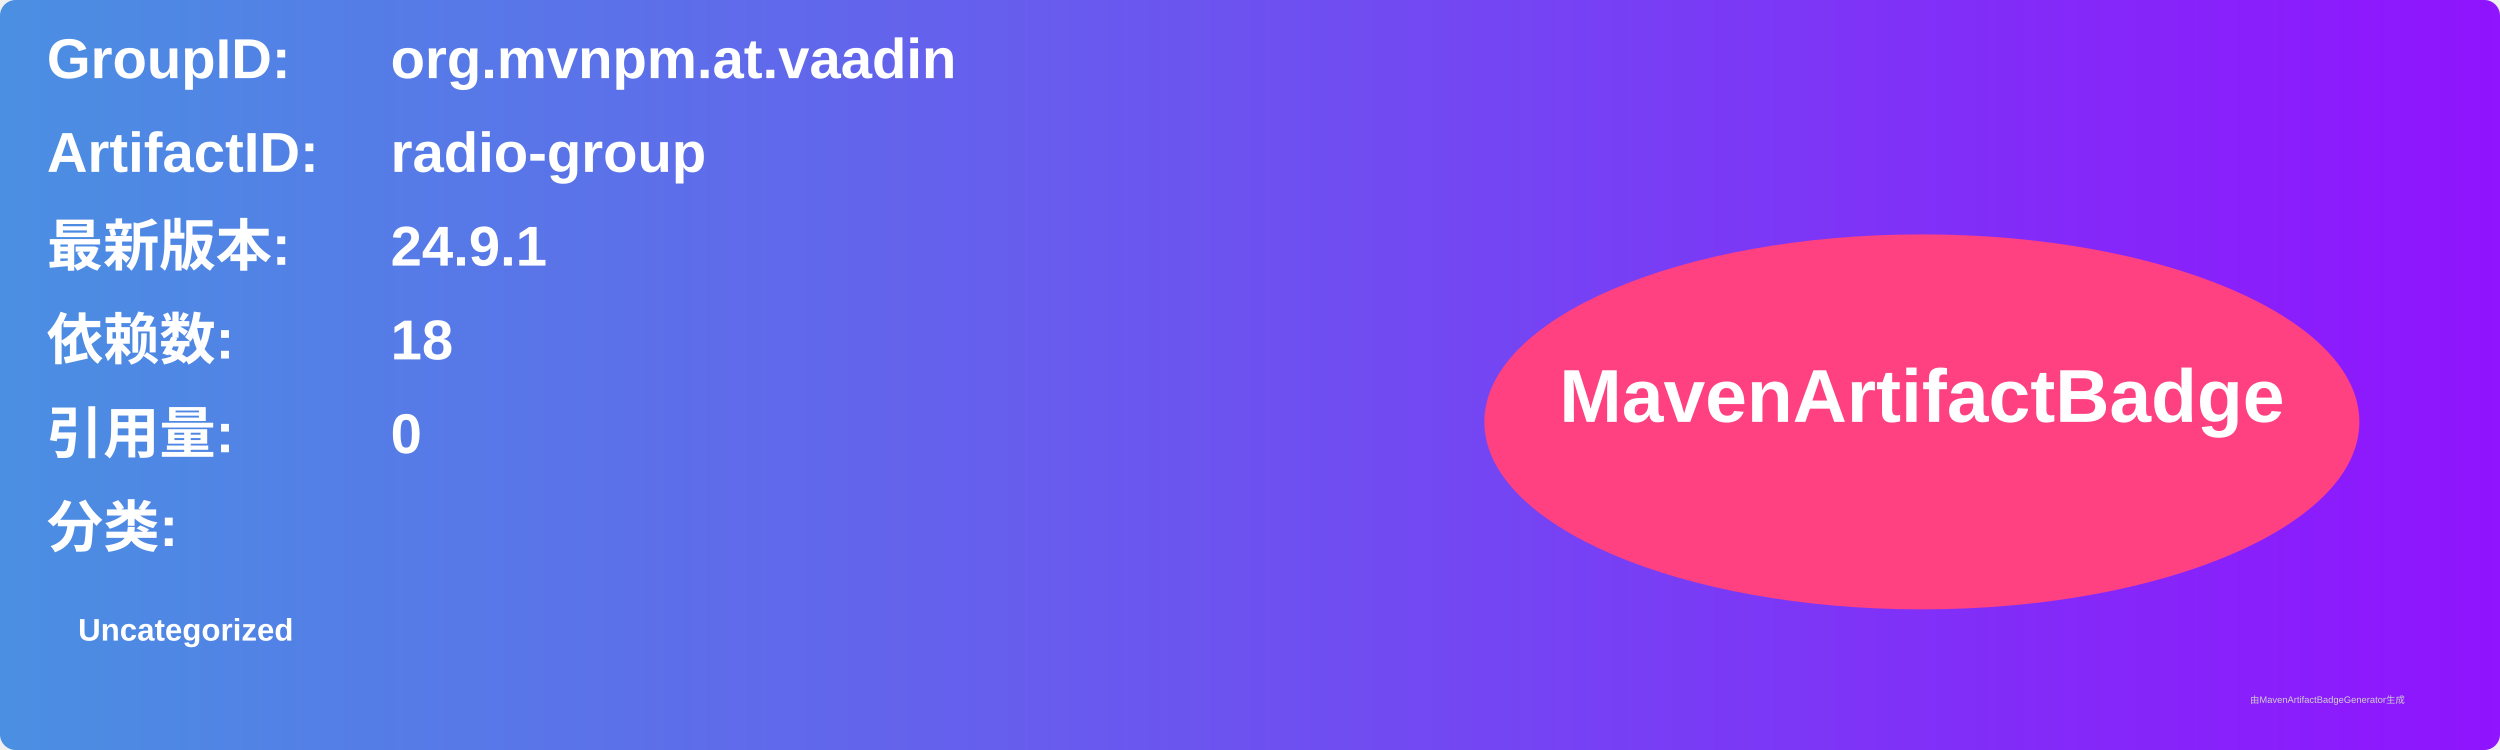
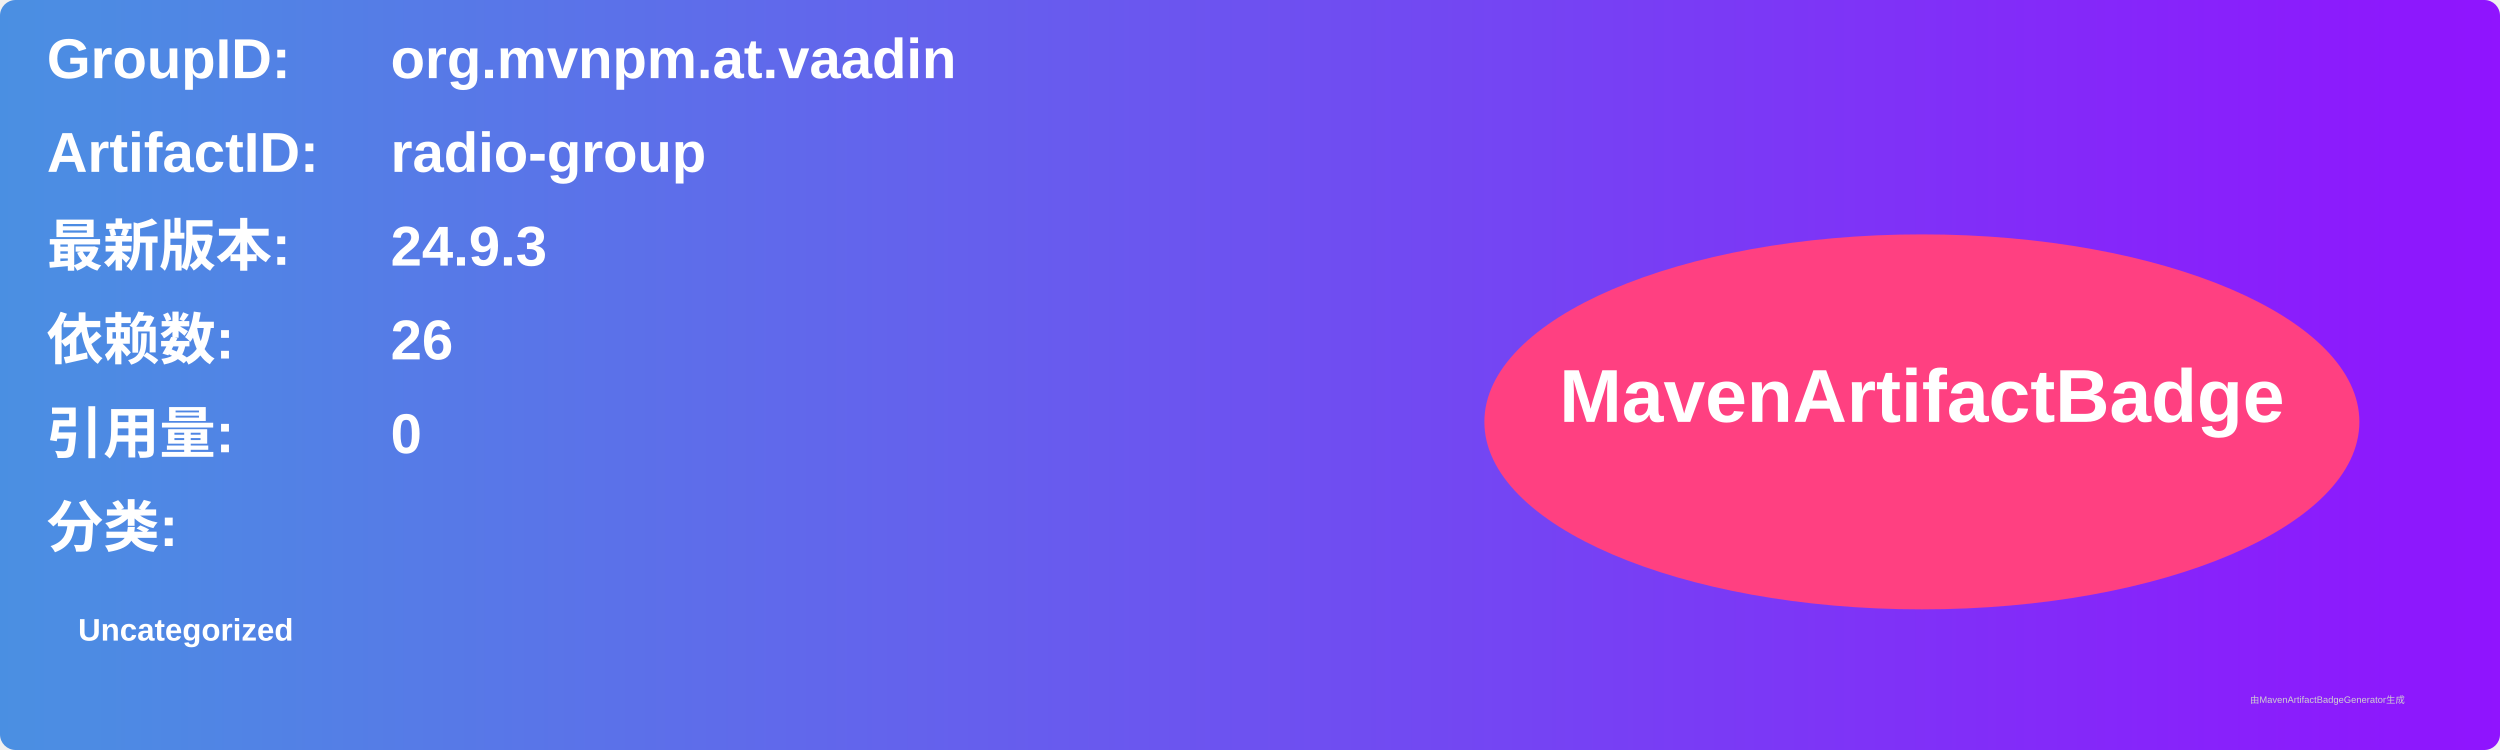
<svg xmlns="http://www.w3.org/2000/svg" width="800" height="240" viewBox="0 0 800 240">
  <linearGradient id="grad" x1="0%" y1="0%" x2="100%" y2="0%">
    <stop offset="0%" stop-color="#4a90e2" />
    <stop offset="100%" stop-color="#9013fe" />
  </linearGradient>
  <rect width="100%" height="100%" rx="5" ry="5" fill="url(#grad)" />
  <g transform="translate(15, 15)">
    <text x="0" y="10" font-family="Arial" font-size="18" fill="white" font-weight="bold" width="260">GroupID:</text>
    <text x="110" y="10" font-family="Arial" font-size="18" fill="white" font-weight="bold" width="460">org.mvnpm.at.vaadin</text>
    <text x="0" y="40" font-family="Arial" font-size="18" fill="white" font-weight="bold" width="260">ArtifactID:</text>
    <text x="110" y="40" font-family="Arial" font-size="18" fill="white" font-weight="bold" width="460">radio-group</text>
    <text x="0" y="70" font-family="Arial" font-size="18" fill="white" font-weight="bold">最新版本:</text>
    <text x="110" y="70" font-family="Arial" font-size="18" fill="white" font-weight="bold">
-       <tspan font-weight="bold">24.9.1</tspan>
+       <tspan font-weight="bold">24.9.3</tspan>
    </text>
    <text x="0" y="100" font-family="Arial" font-size="18" fill="white" font-weight="bold">依赖数: </text>
    <text x="110" y="100" font-family="Arial" font-size="18" fill="white">
-       <tspan font-weight="bold">18</tspan>
+       <tspan font-weight="bold">26</tspan>
    </text>
    <text x="0" y="130" font-family="Arial" font-size="18" fill="white" font-weight="bold">引用量: </text>
    <text x="110" y="130" font-family="Arial" font-size="18" fill="white">
      <tspan font-weight="bold">0</tspan>
    </text>
    <text x="0" y="160" font-family="Arial" font-size="18" fill="white" font-weight="bold">分类:</text>
    <text x="10" y="190" font-family="Arial" font-size="10" fill="white">
      <tspan font-weight="bold">Uncategorized</tspan>
    </text>
    <ellipse cx="600" cy="120" rx="140" ry="60" fill="#ff4081" />
    <text x="600" y="120" text-anchor="middle" font-family="Arial" font-size="24" fill="white" font-weight="bold">MavenArtifactBadge</text>
  </g>
  <text x="720" y="225" font-family="Arial" font-size="3" fill="#d0d0d0">由MavenArtifactBadgeGenerator生成</text>
</svg>
